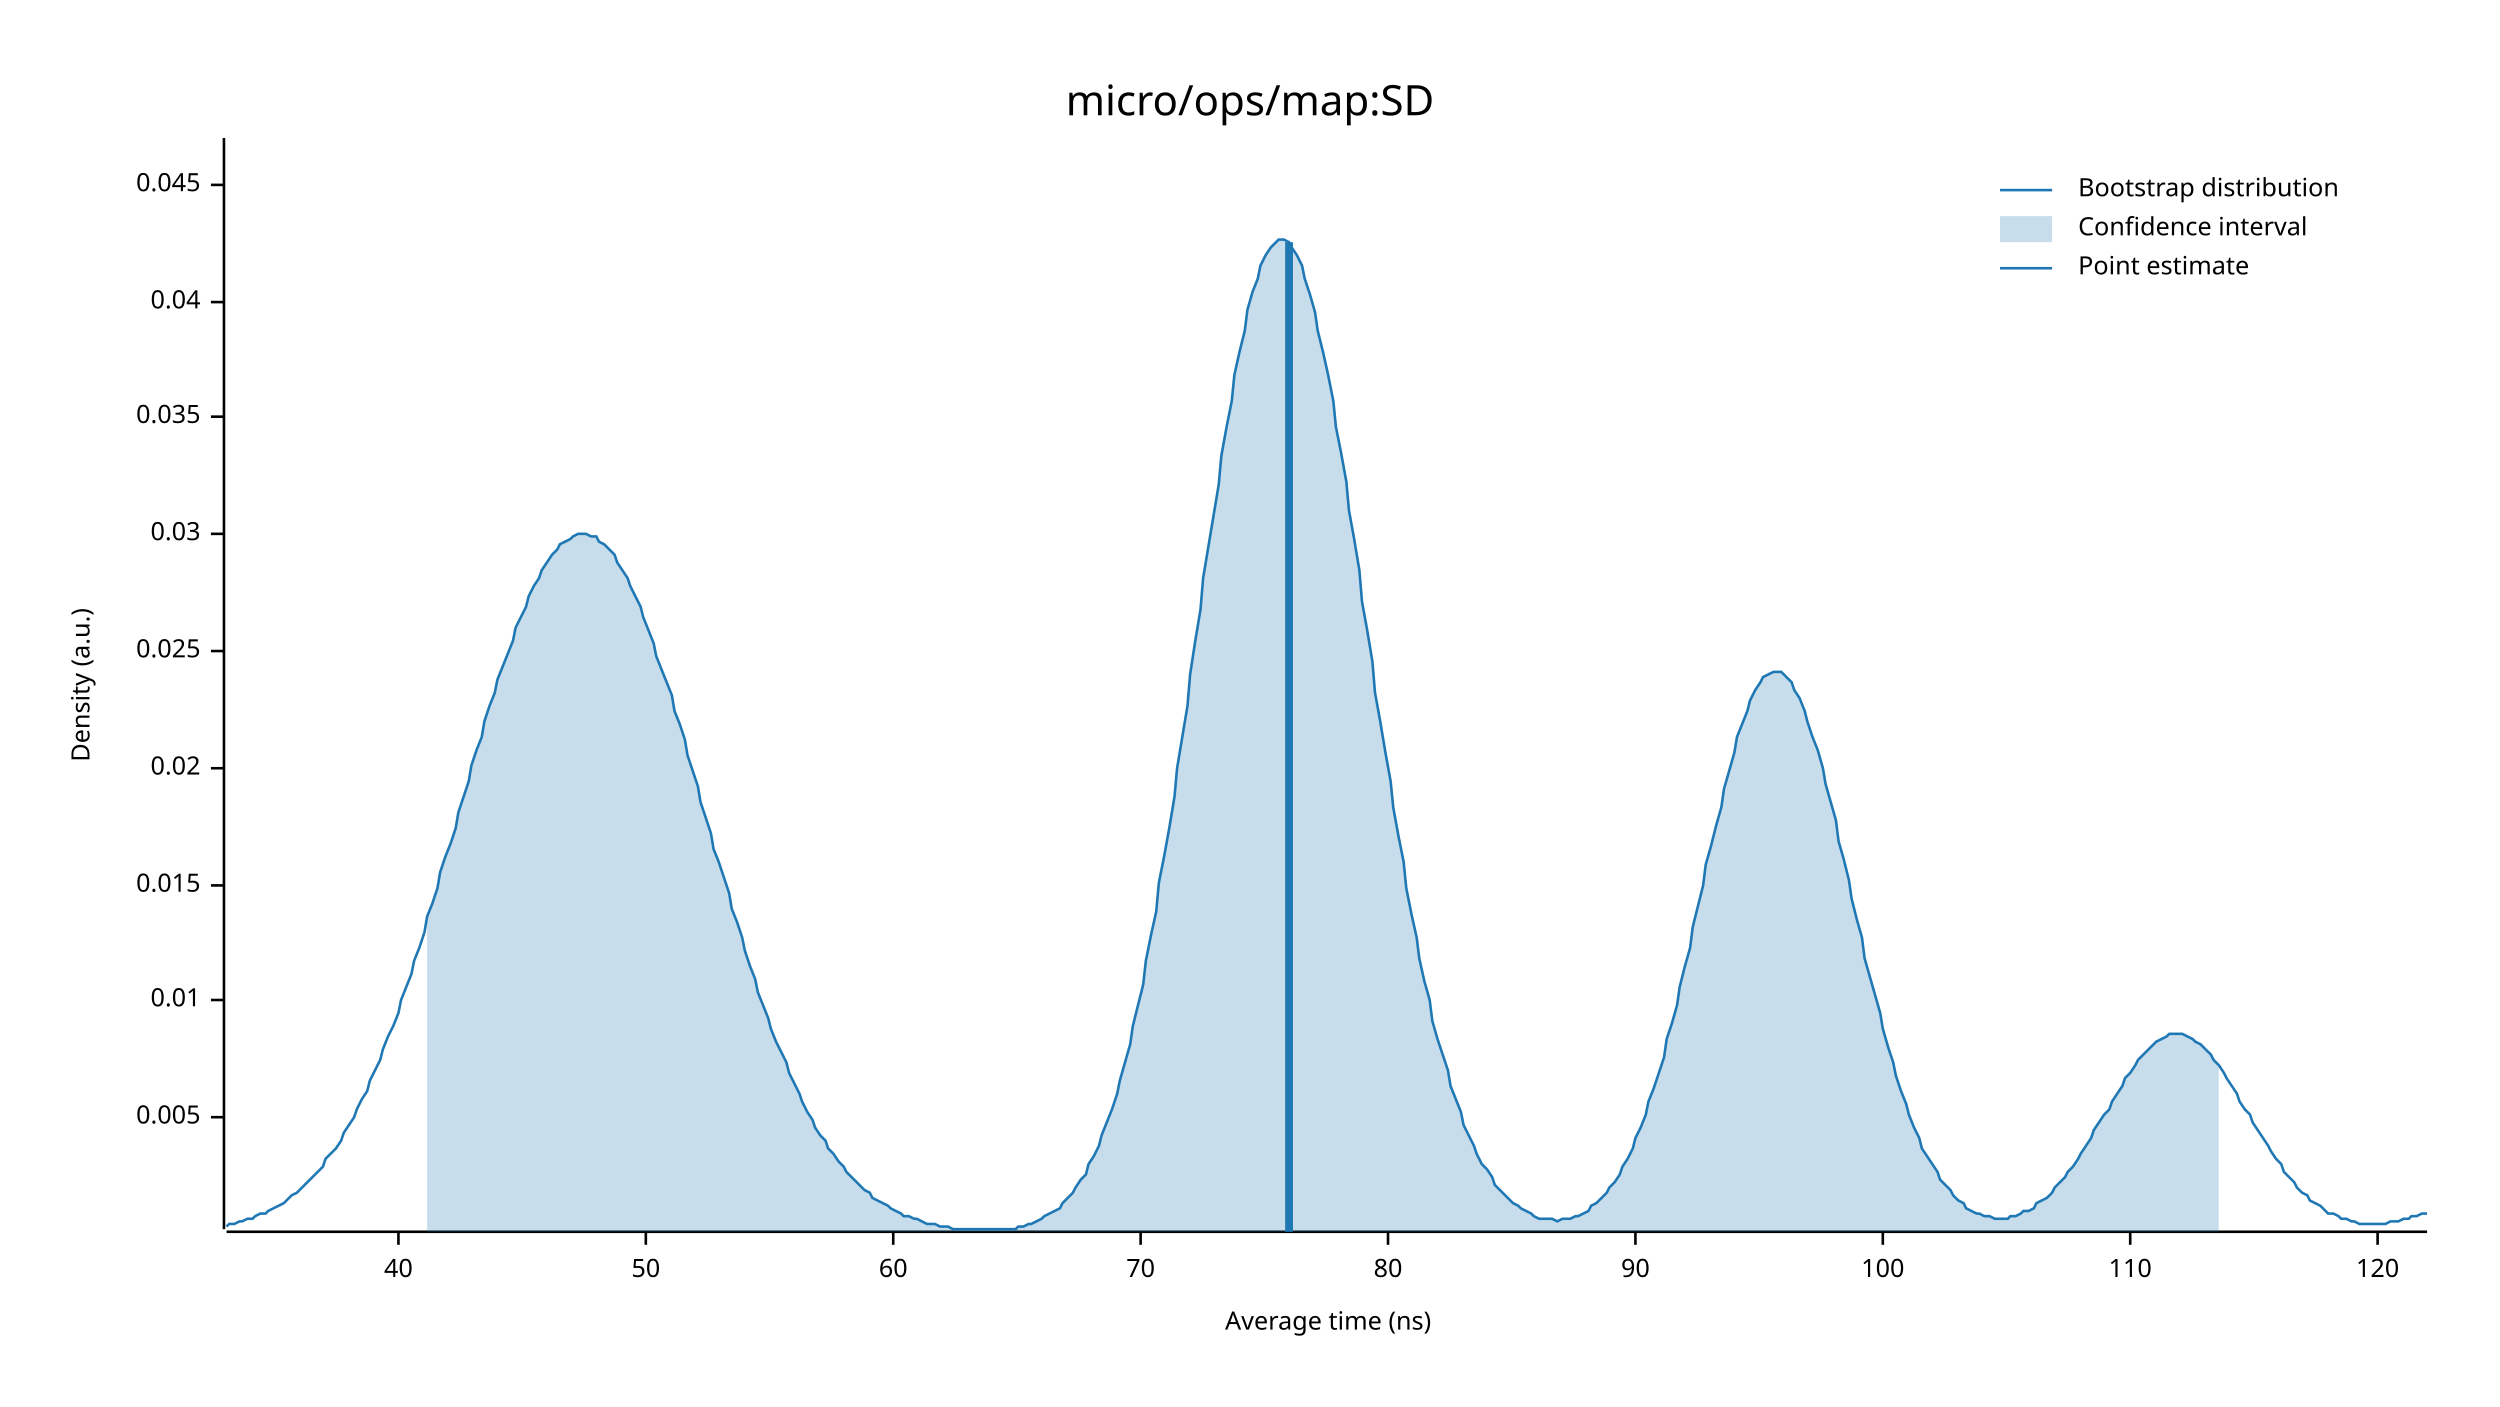
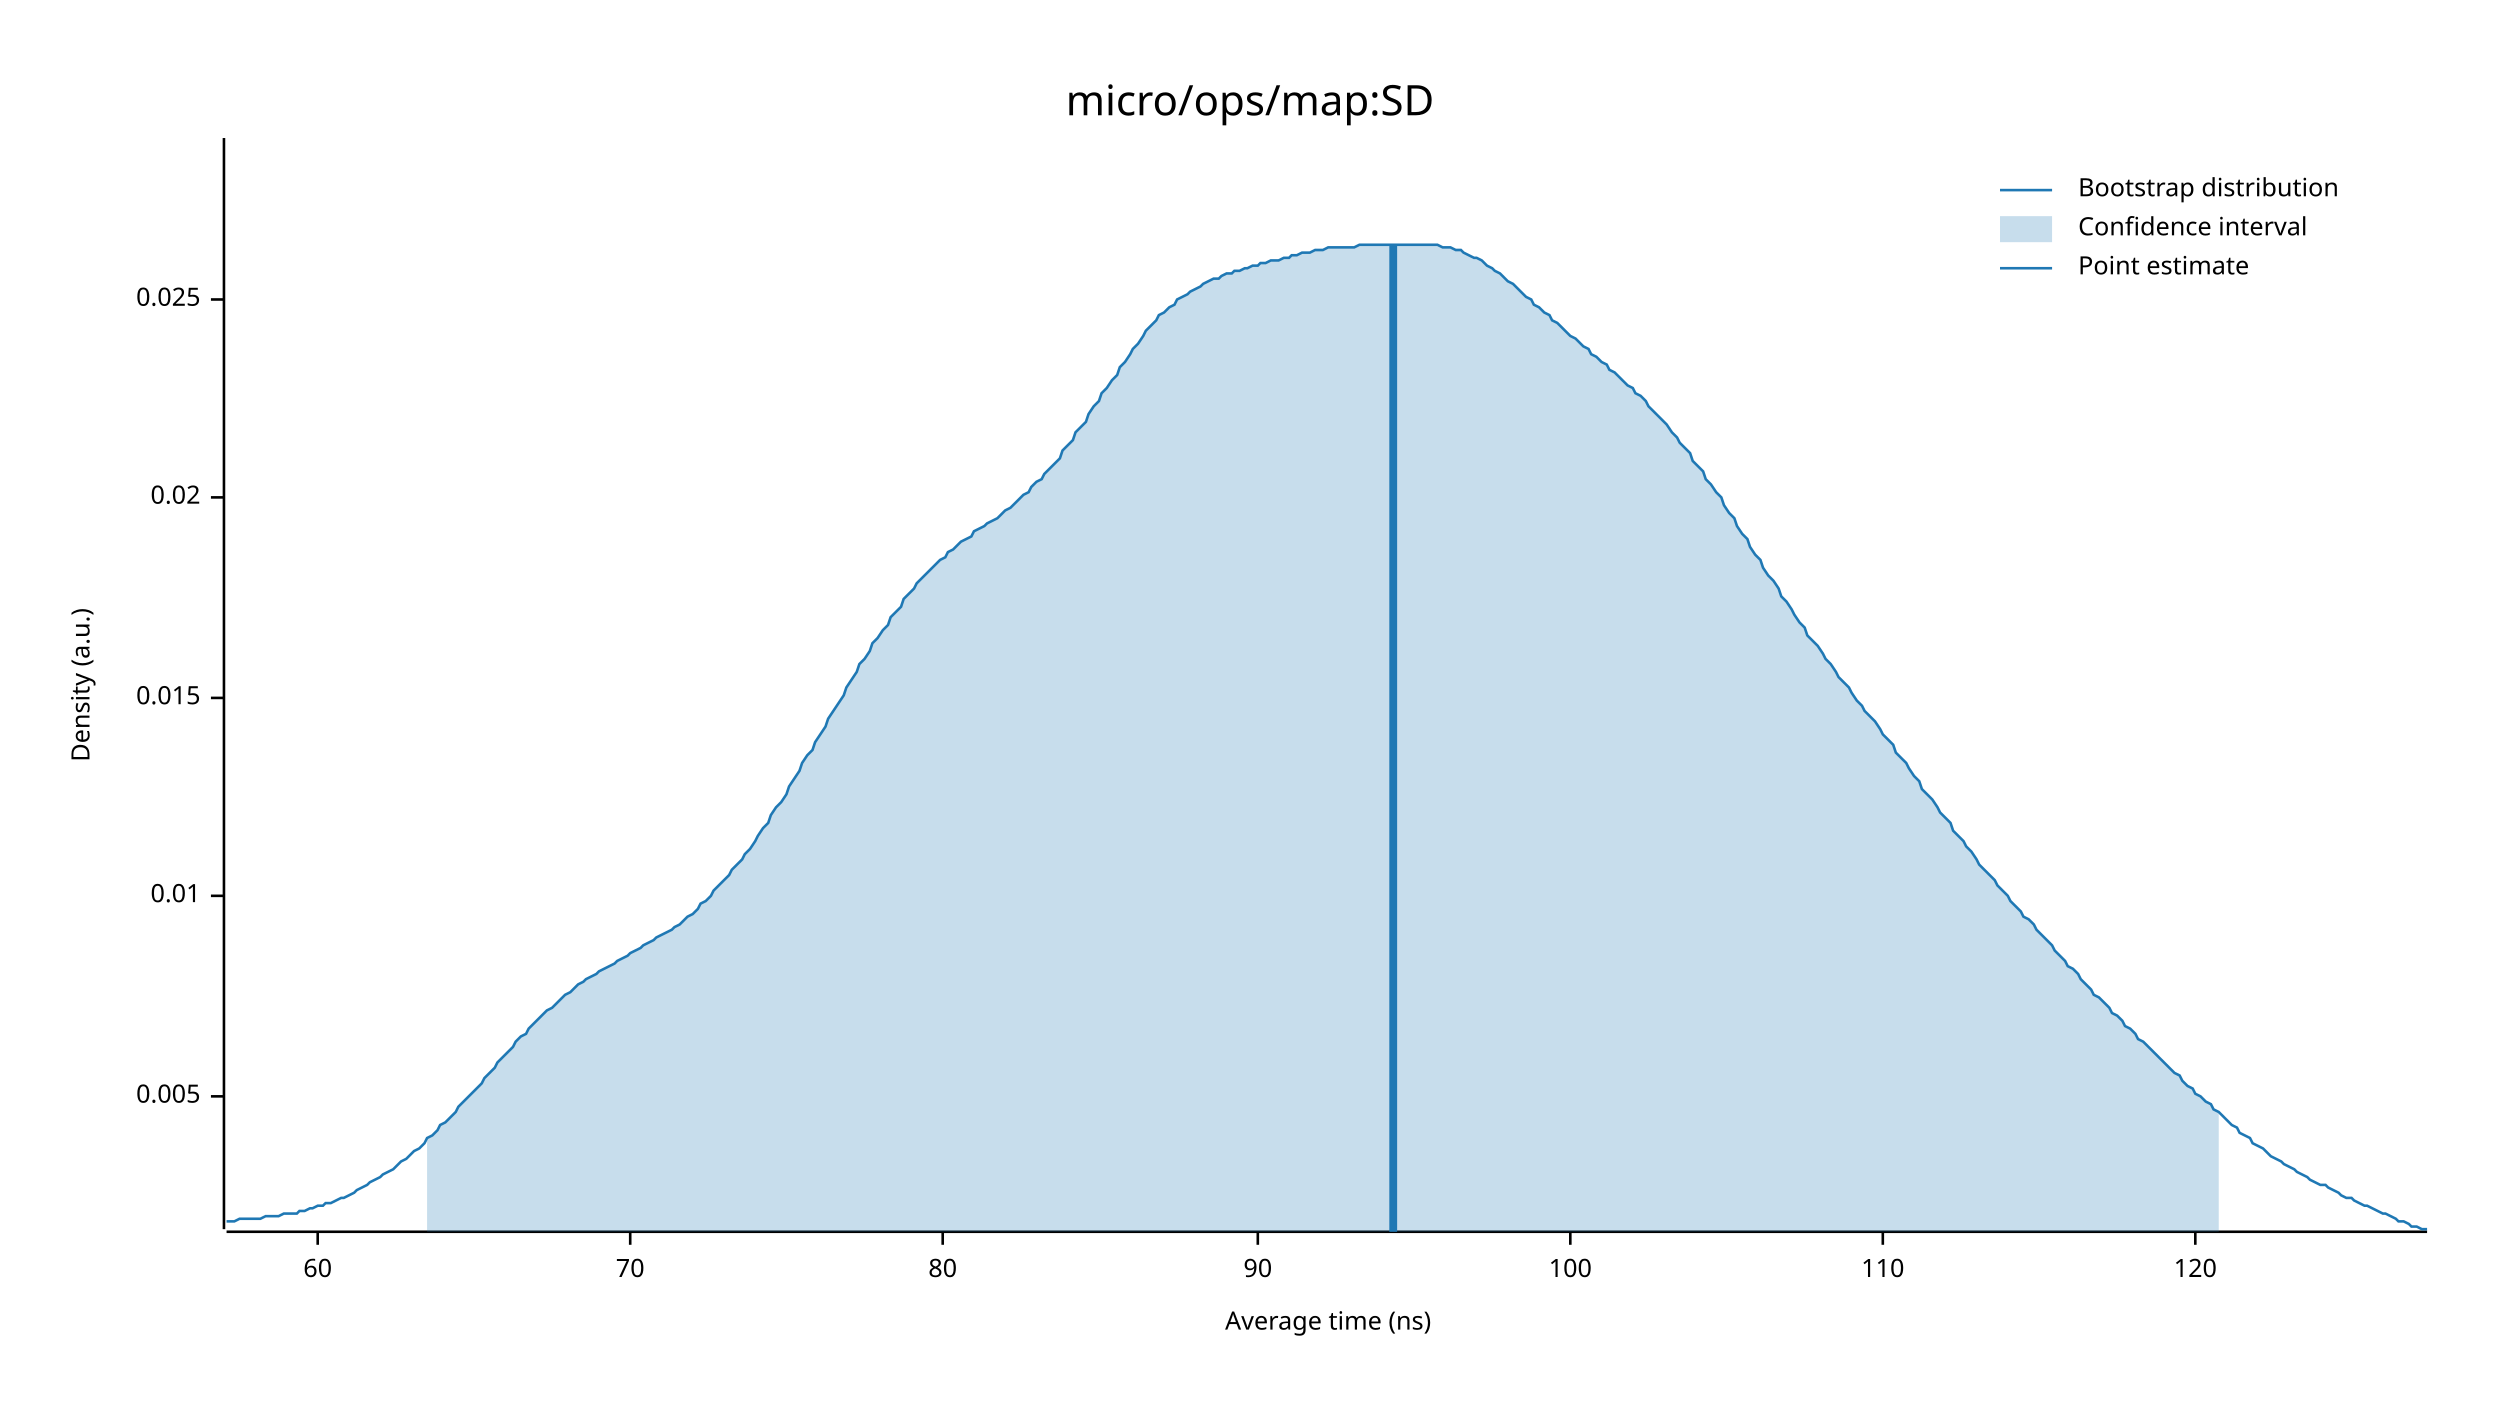
<svg xmlns="http://www.w3.org/2000/svg" width="960" height="540" viewBox="0 0 960 540">
  <text x="480" y="32" dy="0.76em" text-anchor="middle" font-family="sans-serif" font-size="16.129" opacity="1" fill="#000000">
micro/ops/map:SD
</text>
  <text x="27" y="263" dy="0.76em" text-anchor="middle" font-family="sans-serif" font-size="9.677" opacity="1" fill="#000000" transform="rotate(270, 27, 263)">
Density (a.u.)
</text>
  <text x="510" y="513" dy="-0.5ex" text-anchor="middle" font-family="sans-serif" font-size="9.677" opacity="1" fill="#000000">
Average time (ns)
</text>
  <polyline fill="none" opacity="1" stroke="#000000" stroke-width="1" points="86,53 86,472 " />
-   <text x="77" y="429" dy="0.5ex" text-anchor="end" font-family="sans-serif" font-size="9.677" opacity="1" fill="#000000">
+   <text x="77" y="421" dy="0.5ex" text-anchor="end" font-family="sans-serif" font-size="9.677" opacity="1" fill="#000000">
0.005
</text>
-   <polyline fill="none" opacity="1" stroke="#000000" stroke-width="1" points="81,429 86,429 " />
-   <text x="77" y="384" dy="0.5ex" text-anchor="end" font-family="sans-serif" font-size="9.677" opacity="1" fill="#000000">
+   <polyline fill="none" opacity="1" stroke="#000000" stroke-width="1" points="81,421 86,421 " />
+   <text x="77" y="344" dy="0.5ex" text-anchor="end" font-family="sans-serif" font-size="9.677" opacity="1" fill="#000000">
0.01
</text>
-   <polyline fill="none" opacity="1" stroke="#000000" stroke-width="1" points="81,384 86,384 " />
-   <text x="77" y="340" dy="0.5ex" text-anchor="end" font-family="sans-serif" font-size="9.677" opacity="1" fill="#000000">
+   <polyline fill="none" opacity="1" stroke="#000000" stroke-width="1" points="81,344 86,344 " />
+   <text x="77" y="268" dy="0.5ex" text-anchor="end" font-family="sans-serif" font-size="9.677" opacity="1" fill="#000000">
0.015
</text>
-   <polyline fill="none" opacity="1" stroke="#000000" stroke-width="1" points="81,340 86,340 " />
-   <text x="77" y="295" dy="0.5ex" text-anchor="end" font-family="sans-serif" font-size="9.677" opacity="1" fill="#000000">
+   <polyline fill="none" opacity="1" stroke="#000000" stroke-width="1" points="81,268 86,268 " />
+   <text x="77" y="191" dy="0.5ex" text-anchor="end" font-family="sans-serif" font-size="9.677" opacity="1" fill="#000000">
0.02
</text>
-   <polyline fill="none" opacity="1" stroke="#000000" stroke-width="1" points="81,295 86,295 " />
-   <text x="77" y="250" dy="0.5ex" text-anchor="end" font-family="sans-serif" font-size="9.677" opacity="1" fill="#000000">
+   <polyline fill="none" opacity="1" stroke="#000000" stroke-width="1" points="81,191 86,191 " />
+   <text x="77" y="115" dy="0.5ex" text-anchor="end" font-family="sans-serif" font-size="9.677" opacity="1" fill="#000000">
0.025
</text>
-   <polyline fill="none" opacity="1" stroke="#000000" stroke-width="1" points="81,250 86,250 " />
-   <text x="77" y="205" dy="0.5ex" text-anchor="end" font-family="sans-serif" font-size="9.677" opacity="1" fill="#000000">
- 0.03
- </text>
-   <polyline fill="none" opacity="1" stroke="#000000" stroke-width="1" points="81,205 86,205 " />
-   <text x="77" y="160" dy="0.5ex" text-anchor="end" font-family="sans-serif" font-size="9.677" opacity="1" fill="#000000">
- 0.035
- </text>
-   <polyline fill="none" opacity="1" stroke="#000000" stroke-width="1" points="81,160 86,160 " />
-   <text x="77" y="116" dy="0.5ex" text-anchor="end" font-family="sans-serif" font-size="9.677" opacity="1" fill="#000000">
- 0.04
- </text>
-   <polyline fill="none" opacity="1" stroke="#000000" stroke-width="1" points="81,116 86,116 " />
-   <text x="77" y="71" dy="0.5ex" text-anchor="end" font-family="sans-serif" font-size="9.677" opacity="1" fill="#000000">
- 0.045
- </text>
-   <polyline fill="none" opacity="1" stroke="#000000" stroke-width="1" points="81,71 86,71 " />
+   <polyline fill="none" opacity="1" stroke="#000000" stroke-width="1" points="81,115 86,115 " />
  <polyline fill="none" opacity="1" stroke="#000000" stroke-width="1" points="87,473 932,473 " />
-   <text x="153" y="483" dy="0.76em" text-anchor="middle" font-family="sans-serif" font-size="9.677" opacity="1" fill="#000000">
- 40
- </text>
-   <polyline fill="none" opacity="1" stroke="#000000" stroke-width="1" points="153,473 153,478 " />
-   <text x="248" y="483" dy="0.76em" text-anchor="middle" font-family="sans-serif" font-size="9.677" opacity="1" fill="#000000">
- 50
- </text>
-   <polyline fill="none" opacity="1" stroke="#000000" stroke-width="1" points="248,473 248,478 " />
-   <text x="343" y="483" dy="0.76em" text-anchor="middle" font-family="sans-serif" font-size="9.677" opacity="1" fill="#000000">
+   <text x="122" y="483" dy="0.76em" text-anchor="middle" font-family="sans-serif" font-size="9.677" opacity="1" fill="#000000">
60
</text>
-   <polyline fill="none" opacity="1" stroke="#000000" stroke-width="1" points="343,473 343,478 " />
-   <text x="438" y="483" dy="0.76em" text-anchor="middle" font-family="sans-serif" font-size="9.677" opacity="1" fill="#000000">
+   <polyline fill="none" opacity="1" stroke="#000000" stroke-width="1" points="122,473 122,478 " />
+   <text x="242" y="483" dy="0.76em" text-anchor="middle" font-family="sans-serif" font-size="9.677" opacity="1" fill="#000000">
70
</text>
-   <polyline fill="none" opacity="1" stroke="#000000" stroke-width="1" points="438,473 438,478 " />
-   <text x="533" y="483" dy="0.76em" text-anchor="middle" font-family="sans-serif" font-size="9.677" opacity="1" fill="#000000">
+   <polyline fill="none" opacity="1" stroke="#000000" stroke-width="1" points="242,473 242,478 " />
+   <text x="362" y="483" dy="0.76em" text-anchor="middle" font-family="sans-serif" font-size="9.677" opacity="1" fill="#000000">
80
</text>
-   <polyline fill="none" opacity="1" stroke="#000000" stroke-width="1" points="533,473 533,478 " />
-   <text x="628" y="483" dy="0.76em" text-anchor="middle" font-family="sans-serif" font-size="9.677" opacity="1" fill="#000000">
+   <polyline fill="none" opacity="1" stroke="#000000" stroke-width="1" points="362,473 362,478 " />
+   <text x="483" y="483" dy="0.76em" text-anchor="middle" font-family="sans-serif" font-size="9.677" opacity="1" fill="#000000">
90
</text>
-   <polyline fill="none" opacity="1" stroke="#000000" stroke-width="1" points="628,473 628,478 " />
-   <text x="723" y="483" dy="0.76em" text-anchor="middle" font-family="sans-serif" font-size="9.677" opacity="1" fill="#000000">
+   <polyline fill="none" opacity="1" stroke="#000000" stroke-width="1" points="483,473 483,478 " />
+   <text x="603" y="483" dy="0.76em" text-anchor="middle" font-family="sans-serif" font-size="9.677" opacity="1" fill="#000000">
100
</text>
-   <polyline fill="none" opacity="1" stroke="#000000" stroke-width="1" points="723,473 723,478 " />
-   <text x="818" y="483" dy="0.76em" text-anchor="middle" font-family="sans-serif" font-size="9.677" opacity="1" fill="#000000">
+   <polyline fill="none" opacity="1" stroke="#000000" stroke-width="1" points="603,473 603,478 " />
+   <text x="723" y="483" dy="0.76em" text-anchor="middle" font-family="sans-serif" font-size="9.677" opacity="1" fill="#000000">
110
</text>
-   <polyline fill="none" opacity="1" stroke="#000000" stroke-width="1" points="818,473 818,478 " />
-   <text x="913" y="483" dy="0.76em" text-anchor="middle" font-family="sans-serif" font-size="9.677" opacity="1" fill="#000000">
+   <polyline fill="none" opacity="1" stroke="#000000" stroke-width="1" points="723,473 723,478 " />
+   <text x="843" y="483" dy="0.76em" text-anchor="middle" font-family="sans-serif" font-size="9.677" opacity="1" fill="#000000">
120
</text>
-   <polyline fill="none" opacity="1" stroke="#000000" stroke-width="1" points="913,473 913,478 " />
-   <polyline fill="none" opacity="1" stroke="#1F78B4" stroke-width="1" points="87,471 88,470 90,470 92,469 93,469 95,468 97,468 98,467 100,466 102,466 103,465 105,464 107,463 109,462 110,461 112,459 114,458 115,457 117,455 119,453 120,452 122,450 124,448 125,445 127,443 129,441 131,438 132,435 134,432 136,429 137,426 139,422 141,419 142,415 144,411 146,407 147,403 149,398 151,394 153,389 154,384 156,379 158,374 159,369 161,364 163,358 164,352 166,347 168,341 169,335 171,329 173,324 175,318 176,312 178,306 180,300 181,294 183,288 185,283 186,277 188,271 190,266 191,261 193,256 195,251 197,246 198,241 200,237 202,233 203,229 205,225 207,222 208,219 210,216 212,213 214,211 215,209 217,208 219,207 220,206 222,205 224,205 225,205 227,206 229,206 230,208 232,209 234,211 236,213 237,216 239,219 241,222 242,225 244,229 246,233 247,237 249,242 251,247 252,252 254,257 256,262 258,267 259,273 261,278 263,284 264,290 266,296 268,302 269,308 271,314 273,320 274,326 276,331 278,337 280,343 281,349 283,354 285,360 286,365 288,371 290,376 291,381 293,386 295,391 296,395 298,400 300,404 302,408 303,412 305,416 307,420 308,423 310,427 312,430 313,433 315,436 317,438 318,441 320,443 322,446 324,448 325,450 327,452 329,454 330,455 332,457 334,458 335,460 337,461 339,462 341,463 342,464 344,465 346,466 347,467 349,467 351,468 352,468 354,469 356,470 357,470 359,470 361,471 363,471 364,471 366,472 368,472 369,472 371,472 373,472 374,472 376,472 378,472 379,472 381,472 383,472 385,472 386,472 388,472 390,472 391,471 393,471 395,470 396,470 398,469 400,468 401,467 403,466 405,465 407,464 408,462 410,460 412,458 413,456 415,453 417,451 418,447 420,444 422,440 423,436 425,431 427,426 429,420 430,415 432,408 434,401 435,394 437,386 439,378 440,369 442,359 444,350 445,339 447,329 449,318 451,306 452,295 454,283 456,271 457,259 459,246 461,234 462,222 464,210 466,198 468,186 469,175 471,164 473,154 474,144 476,135 478,127 479,119 481,112 483,107 484,102 486,98 488,95 490,93 491,92 493,92 495,93 496,95 498,98 500,102 501,107 503,113 505,120 506,127 508,135 510,144 512,154 513,164 515,174 517,185 518,196 520,207 522,219 523,231 525,242 527,254 528,266 530,277 532,289 534,300 535,310 537,321 539,331 540,341 542,351 544,360 545,368 547,377 549,384 550,392 552,399 554,405 556,411 557,417 559,422 561,427 562,432 564,436 566,440 567,443 569,447 571,449 573,452 574,455 576,457 578,459 579,460 581,462 583,463 584,464 586,465 588,466 589,467 591,468 593,468 595,468 596,468 598,469 600,468 601,468 603,468 605,467 606,467 608,466 610,465 611,463 613,462 615,460 617,458 618,456 620,454 622,451 623,448 625,445 627,441 628,437 630,433 632,428 633,423 635,418 637,412 639,406 640,399 642,393 644,386 645,379 647,371 649,364 650,356 652,348 654,340 655,332 657,325 659,317 661,310 662,303 664,296 666,289 667,283 669,278 671,273 672,269 674,265 676,262 677,260 679,259 681,258 683,258 684,258 686,260 688,262 689,265 691,268 693,273 694,277 696,283 698,288 700,295 701,301 703,308 705,315 706,323 708,330 710,338 711,345 713,353 715,360 716,368 718,375 720,382 722,389 723,395 725,402 727,408 728,413 730,419 732,424 733,428 735,433 737,437 738,441 740,444 742,447 744,450 745,453 747,455 749,457 750,459 752,461 754,462 755,464 757,465 759,466 760,466 762,467 764,467 766,468 767,468 769,468 771,468 772,467 774,467 776,466 777,465 779,465 781,464 782,462 784,461 786,460 788,458 789,456 791,454 793,452 794,450 796,448 798,445 799,443 801,440 803,437 804,434 806,431 808,428 810,426 811,423 813,420 815,417 816,414 818,412 820,409 821,407 823,405 825,403 827,401 828,400 830,399 832,398 833,397 835,397 837,397 838,397 840,398 842,399 843,400 845,401 847,403 849,405 850,407 852,409 854,412 855,414 857,417 859,420 860,423 862,426 864,428 865,431 867,434 869,437 871,440 872,442 874,445 876,447 877,450 879,452 881,454 882,456 884,458 886,459 887,461 889,462 891,463 893,465 894,466 896,466 898,467 899,468 901,468 903,469 904,469 906,470 908,470 909,470 911,470 913,470 915,470 916,470 918,469 920,469 921,469 923,468 925,468 926,467 928,467 930,466 932,466 " />
-   <polygon opacity="0.25" fill="#1F78B4" points="164,352 166,347 168,341 169,335 171,329 173,324 175,318 176,312 178,306 180,300 181,294 183,288 185,283 186,277 188,271 190,266 191,261 193,256 195,251 197,246 198,241 200,237 202,233 203,229 205,225 207,222 208,219 210,216 212,213 214,211 215,209 217,208 219,207 220,206 222,205 224,205 225,205 227,206 229,206 230,208 232,209 234,211 236,213 237,216 239,219 241,222 242,225 244,229 246,233 247,237 249,242 251,247 252,252 254,257 256,262 258,267 259,273 261,278 263,284 264,290 266,296 268,302 269,308 271,314 273,320 274,326 276,331 278,337 280,343 281,349 283,354 285,360 286,365 288,371 290,376 291,381 293,386 295,391 296,395 298,400 300,404 302,408 303,412 305,416 307,420 308,423 310,427 312,430 313,433 315,436 317,438 318,441 320,443 322,446 324,448 325,450 327,452 329,454 330,455 332,457 334,458 335,460 337,461 339,462 341,463 342,464 344,465 346,466 347,467 349,467 351,468 352,468 354,469 356,470 357,470 359,470 361,471 363,471 364,471 366,472 368,472 369,472 371,472 373,472 374,472 376,472 378,472 379,472 381,472 383,472 385,472 386,472 388,472 390,472 391,471 393,471 395,470 396,470 398,469 400,468 401,467 403,466 405,465 407,464 408,462 410,460 412,458 413,456 415,453 417,451 418,447 420,444 422,440 423,436 425,431 427,426 429,420 430,415 432,408 434,401 435,394 437,386 439,378 440,369 442,359 444,350 445,339 447,329 449,318 451,306 452,295 454,283 456,271 457,259 459,246 461,234 462,222 464,210 466,198 468,186 469,175 471,164 473,154 474,144 476,135 478,127 479,119 481,112 483,107 484,102 486,98 488,95 490,93 491,92 493,92 495,93 496,95 498,98 500,102 501,107 503,113 505,120 506,127 508,135 510,144 512,154 513,164 515,174 517,185 518,196 520,207 522,219 523,231 525,242 527,254 528,266 530,277 532,289 534,300 535,310 537,321 539,331 540,341 542,351 544,360 545,368 547,377 549,384 550,392 552,399 554,405 556,411 557,417 559,422 561,427 562,432 564,436 566,440 567,443 569,447 571,449 573,452 574,455 576,457 578,459 579,460 581,462 583,463 584,464 586,465 588,466 589,467 591,468 593,468 595,468 596,468 598,469 600,468 601,468 603,468 605,467 606,467 608,466 610,465 611,463 613,462 615,460 617,458 618,456 620,454 622,451 623,448 625,445 627,441 628,437 630,433 632,428 633,423 635,418 637,412 639,406 640,399 642,393 644,386 645,379 647,371 649,364 650,356 652,348 654,340 655,332 657,325 659,317 661,310 662,303 664,296 666,289 667,283 669,278 671,273 672,269 674,265 676,262 677,260 679,259 681,258 683,258 684,258 686,260 688,262 689,265 691,268 693,273 694,277 696,283 698,288 700,295 701,301 703,308 705,315 706,323 708,330 710,338 711,345 713,353 715,360 716,368 718,375 720,382 722,389 723,395 725,402 727,408 728,413 730,419 732,424 733,428 735,433 737,437 738,441 740,444 742,447 744,450 745,453 747,455 749,457 750,459 752,461 754,462 755,464 757,465 759,466 760,466 762,467 764,467 766,468 767,468 769,468 771,468 772,467 774,467 776,466 777,465 779,465 781,464 782,462 784,461 786,460 788,458 789,456 791,454 793,452 794,450 796,448 798,445 799,443 801,440 803,437 804,434 806,431 808,428 810,426 811,423 813,420 815,417 816,414 818,412 820,409 821,407 823,405 825,403 827,401 828,400 830,399 832,398 833,397 835,397 837,397 838,397 840,398 842,399 843,400 845,401 847,403 849,405 850,407 852,409 852,473 164,473 " />
-   <polyline fill="none" opacity="1" stroke="#1F78B4" stroke-width="3" points="495,473 495,93 " />
+   <polyline fill="none" opacity="1" stroke="#000000" stroke-width="1" points="843,473 843,478 " />
+   <polyline fill="none" opacity="1" stroke="#1F78B4" stroke-width="1" points="87,469 88,469 90,469 92,468 93,468 95,468 97,468 98,468 100,468 102,467 103,467 105,467 107,467 109,466 110,466 112,466 114,466 115,465 117,465 119,464 120,464 122,463 124,463 125,462 127,462 129,461 131,460 132,460 134,459 136,458 137,457 139,456 141,455 142,454 144,453 146,452 147,451 149,450 151,449 153,447 154,446 156,445 158,443 159,442 161,441 163,439 164,437 166,436 168,434 169,432 171,431 173,429 175,427 176,425 178,423 180,421 181,420 183,418 185,416 186,414 188,412 190,410 191,408 193,406 195,404 197,402 198,400 200,398 202,397 203,395 205,393 207,391 208,390 210,388 212,387 214,385 215,384 217,382 219,381 220,380 222,378 224,377 225,376 227,375 229,374 230,373 232,372 234,371 236,370 237,369 239,368 241,367 242,366 244,365 246,364 247,363 249,362 251,361 252,360 254,359 256,358 258,357 259,356 261,355 263,353 264,352 266,351 268,349 269,347 271,346 273,344 274,342 276,340 278,338 280,336 281,334 283,332 285,330 286,328 288,326 290,323 291,321 293,318 295,316 296,313 298,310 300,308 302,305 303,302 305,299 307,296 308,293 310,290 312,288 313,285 315,282 317,279 318,276 320,273 322,270 324,267 325,264 327,261 329,258 330,255 332,253 334,250 335,247 337,245 339,242 341,240 342,237 344,235 346,233 347,230 349,228 351,226 352,224 354,222 356,220 357,219 359,217 361,215 363,214 364,212 366,211 368,209 369,208 371,207 373,206 374,204 376,203 378,202 379,201 381,200 383,199 385,197 386,196 388,195 390,193 391,192 393,190 395,189 396,187 398,185 400,184 401,182 403,180 405,178 407,176 408,173 410,171 412,169 413,166 415,164 417,162 418,159 420,156 422,154 423,151 425,149 427,146 429,144 430,141 432,139 434,136 435,134 437,132 439,129 440,127 442,125 444,123 445,121 447,120 449,118 451,117 452,115 454,114 456,113 457,112 459,111 461,110 462,109 464,108 466,107 468,107 469,106 471,105 473,105 474,104 476,104 478,103 479,103 481,102 483,102 484,101 486,101 488,100 490,100 491,100 493,99 495,99 496,98 498,98 500,97 501,97 503,97 505,96 506,96 508,96 510,95 512,95 513,95 515,95 517,95 518,95 520,95 522,94 523,94 525,94 527,94 528,94 530,94 532,94 534,94 535,94 537,94 539,94 540,94 542,94 544,94 545,94 547,94 549,94 550,94 552,94 554,95 556,95 557,95 559,96 561,96 562,97 564,98 566,99 567,99 569,100 571,102 573,103 574,104 576,105 578,107 579,108 581,109 583,111 584,112 586,114 588,115 589,117 591,118 593,120 595,121 596,123 598,124 600,126 601,127 603,129 605,130 606,131 608,133 610,134 611,136 613,137 615,139 617,140 618,142 620,143 622,145 623,146 625,148 627,149 628,151 630,152 632,154 633,156 635,158 637,160 639,162 640,163 642,166 644,168 645,170 647,172 649,174 650,177 652,179 654,181 655,184 657,186 659,189 661,191 662,194 664,197 666,199 667,202 669,205 671,207 672,210 674,213 676,215 677,218 679,221 681,223 683,226 684,229 686,231 688,234 689,236 691,239 693,241 694,244 696,246 698,248 700,251 701,253 703,255 705,258 706,260 708,262 710,264 711,266 713,269 715,271 716,273 718,275 720,277 722,280 723,282 725,284 727,286 728,289 730,291 732,293 733,295 735,298 737,300 738,303 740,305 742,307 744,310 745,312 747,314 749,316 750,319 752,321 754,323 755,325 757,327 759,330 760,332 762,334 764,336 766,338 767,340 769,342 771,344 772,346 774,348 776,350 777,352 779,353 781,355 782,357 784,359 786,361 788,363 789,365 791,367 793,369 794,371 796,372 798,374 799,376 801,378 803,380 804,382 806,383 808,385 810,387 811,389 813,390 815,392 816,394 818,395 820,397 821,399 823,400 825,402 827,404 828,405 830,407 832,409 833,410 835,412 837,413 838,415 840,417 842,418 843,420 845,421 847,423 849,424 850,426 852,427 854,429 855,430 857,432 859,433 860,435 862,436 864,437 865,439 867,440 869,441 871,443 872,444 874,445 876,446 877,447 879,448 881,449 882,450 884,451 886,452 887,453 889,454 891,455 893,455 894,456 896,457 898,458 899,459 901,460 903,460 904,461 906,462 908,463 909,463 911,464 913,465 915,466 916,466 918,467 920,468 921,469 923,469 925,470 926,471 928,471 930,472 932,472 " />
+   <polygon opacity="0.25" fill="#1F78B4" points="164,437 166,436 168,434 169,432 171,431 173,429 175,427 176,425 178,423 180,421 181,420 183,418 185,416 186,414 188,412 190,410 191,408 193,406 195,404 197,402 198,400 200,398 202,397 203,395 205,393 207,391 208,390 210,388 212,387 214,385 215,384 217,382 219,381 220,380 222,378 224,377 225,376 227,375 229,374 230,373 232,372 234,371 236,370 237,369 239,368 241,367 242,366 244,365 246,364 247,363 249,362 251,361 252,360 254,359 256,358 258,357 259,356 261,355 263,353 264,352 266,351 268,349 269,347 271,346 273,344 274,342 276,340 278,338 280,336 281,334 283,332 285,330 286,328 288,326 290,323 291,321 293,318 295,316 296,313 298,310 300,308 302,305 303,302 305,299 307,296 308,293 310,290 312,288 313,285 315,282 317,279 318,276 320,273 322,270 324,267 325,264 327,261 329,258 330,255 332,253 334,250 335,247 337,245 339,242 341,240 342,237 344,235 346,233 347,230 349,228 351,226 352,224 354,222 356,220 357,219 359,217 361,215 363,214 364,212 366,211 368,209 369,208 371,207 373,206 374,204 376,203 378,202 379,201 381,200 383,199 385,197 386,196 388,195 390,193 391,192 393,190 395,189 396,187 398,185 400,184 401,182 403,180 405,178 407,176 408,173 410,171 412,169 413,166 415,164 417,162 418,159 420,156 422,154 423,151 425,149 427,146 429,144 430,141 432,139 434,136 435,134 437,132 439,129 440,127 442,125 444,123 445,121 447,120 449,118 451,117 452,115 454,114 456,113 457,112 459,111 461,110 462,109 464,108 466,107 468,107 469,106 471,105 473,105 474,104 476,104 478,103 479,103 481,102 483,102 484,101 486,101 488,100 490,100 491,100 493,99 495,99 496,98 498,98 500,97 501,97 503,97 505,96 506,96 508,96 510,95 512,95 513,95 515,95 517,95 518,95 520,95 522,94 523,94 525,94 527,94 528,94 530,94 532,94 534,94 535,94 537,94 539,94 540,94 542,94 544,94 545,94 547,94 549,94 550,94 552,94 554,95 556,95 557,95 559,96 561,96 562,97 564,98 566,99 567,99 569,100 571,102 573,103 574,104 576,105 578,107 579,108 581,109 583,111 584,112 586,114 588,115 589,117 591,118 593,120 595,121 596,123 598,124 600,126 601,127 603,129 605,130 606,131 608,133 610,134 611,136 613,137 615,139 617,140 618,142 620,143 622,145 623,146 625,148 627,149 628,151 630,152 632,154 633,156 635,158 637,160 639,162 640,163 642,166 644,168 645,170 647,172 649,174 650,177 652,179 654,181 655,184 657,186 659,189 661,191 662,194 664,197 666,199 667,202 669,205 671,207 672,210 674,213 676,215 677,218 679,221 681,223 683,226 684,229 686,231 688,234 689,236 691,239 693,241 694,244 696,246 698,248 700,251 701,253 703,255 705,258 706,260 708,262 710,264 711,266 713,269 715,271 716,273 718,275 720,277 722,280 723,282 725,284 727,286 728,289 730,291 732,293 733,295 735,298 737,300 738,303 740,305 742,307 744,310 745,312 747,314 749,316 750,319 752,321 754,323 755,325 757,327 759,330 760,332 762,334 764,336 766,338 767,340 769,342 771,344 772,346 774,348 776,350 777,352 779,353 781,355 782,357 784,359 786,361 788,363 789,365 791,367 793,369 794,371 796,372 798,374 799,376 801,378 803,380 804,382 806,383 808,385 810,387 811,389 813,390 815,392 816,394 818,395 820,397 821,399 823,400 825,402 827,404 828,405 830,407 832,409 833,410 835,412 837,413 838,415 840,417 842,418 843,420 845,421 847,423 849,424 850,426 852,427 852,473 164,473 " />
+   <polyline fill="none" opacity="1" stroke="#1F78B4" stroke-width="3" points="535,473 535,94 " />
  <text x="798" y="68" dy="0.76em" text-anchor="start" font-family="sans-serif" font-size="9.677" opacity="1" fill="#000000">
Bootstrap distribution
</text>
  <text x="798" y="83" dy="0.76em" text-anchor="start" font-family="sans-serif" font-size="9.677" opacity="1" fill="#000000">
Confidence interval
</text>
  <text x="798" y="98" dy="0.76em" text-anchor="start" font-family="sans-serif" font-size="9.677" opacity="1" fill="#000000">
Point estimate
</text>
  <polyline fill="none" opacity="1" stroke="#1F78B4" stroke-width="1" points="768,73 788,73 " />
  <rect x="768" y="83" width="20" height="10" opacity="0.25" fill="#1F78B4" stroke="none" />
  <polyline fill="none" opacity="1" stroke="#1F78B4" stroke-width="1" points="768,103 788,103 " />
</svg>
